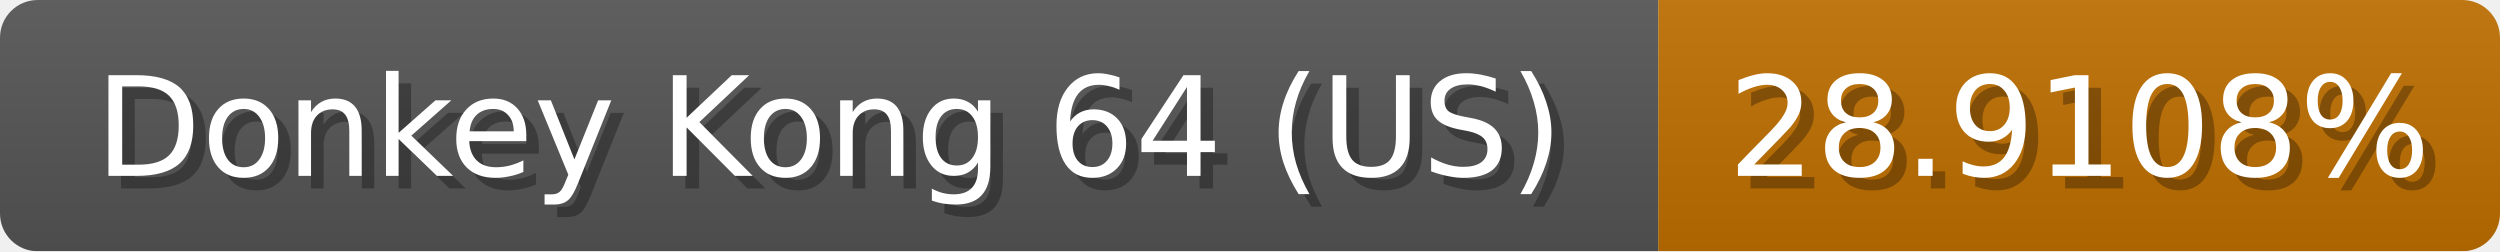
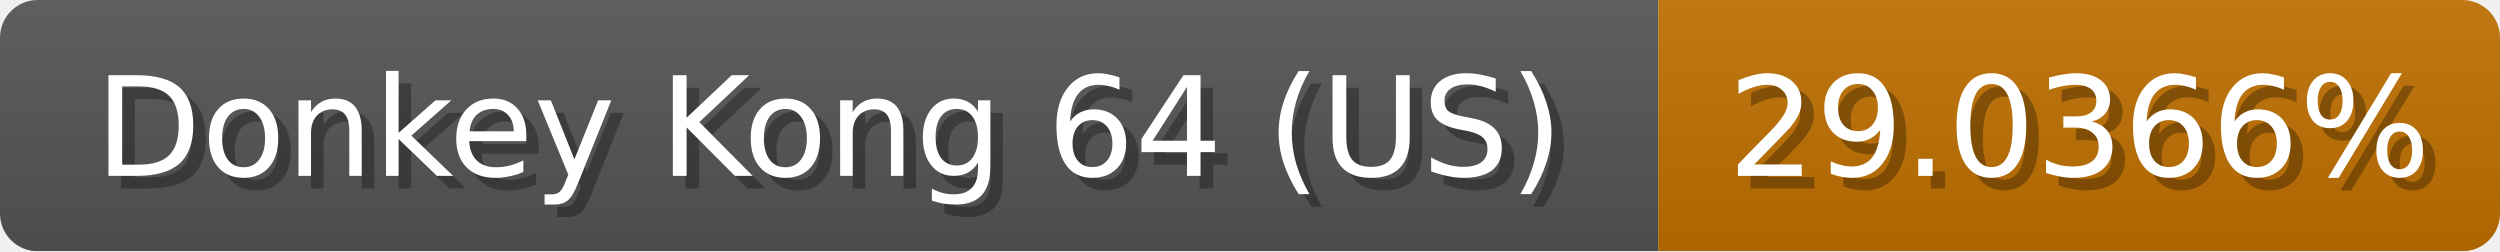
<svg xmlns="http://www.w3.org/2000/svg" width="199" height="20">
  <linearGradient id="b" x2="0" y2="100%">
    <stop offset="0" stop-color="#bbb" stop-opacity=".1" />
    <stop offset="1" stop-opacity=".1" />
  </linearGradient>
  <mask id="anybadge_1">
    <rect width="199" height="20" rx="3" fill="#fff" />
  </mask>
  <g mask="url(#anybadge_1)">
    <path fill="#555" d="M0 0h132v20H0z" />
-     <path fill="#c06f00" d="M132 0h67v20H132z" />
+     <path fill="#c07000" d="M132 0h67v20H132z" />
    <path fill="url(#b)" d="M0 0h199v20H0z" />
  </g>
  <g fill="#fff" text-anchor="middle" font-family="DejaVu Sans,Verdana,Geneva,sans-serif" font-size="11">
    <text x="67.0" y="15" fill="#010101" fill-opacity=".3">Donkey Kong 64 (US)</text>
    <text x="66.0" y="14">Donkey Kong 64 (US)</text>
  </g>
  <g fill="#fff" text-anchor="middle" font-family="DejaVu Sans,Verdana,Geneva,sans-serif" font-size="11">
-     <text x="166.5" y="15" fill="#010101" fill-opacity=".3">28.9108%</text>
-     <text x="165.5" y="14">28.9108%</text>
+     <text x="166.5" y="15" fill="#010101" fill-opacity=".3">29.0366%</text>
+     <text x="165.5" y="14">29.0366%</text>
  </g>
</svg>
